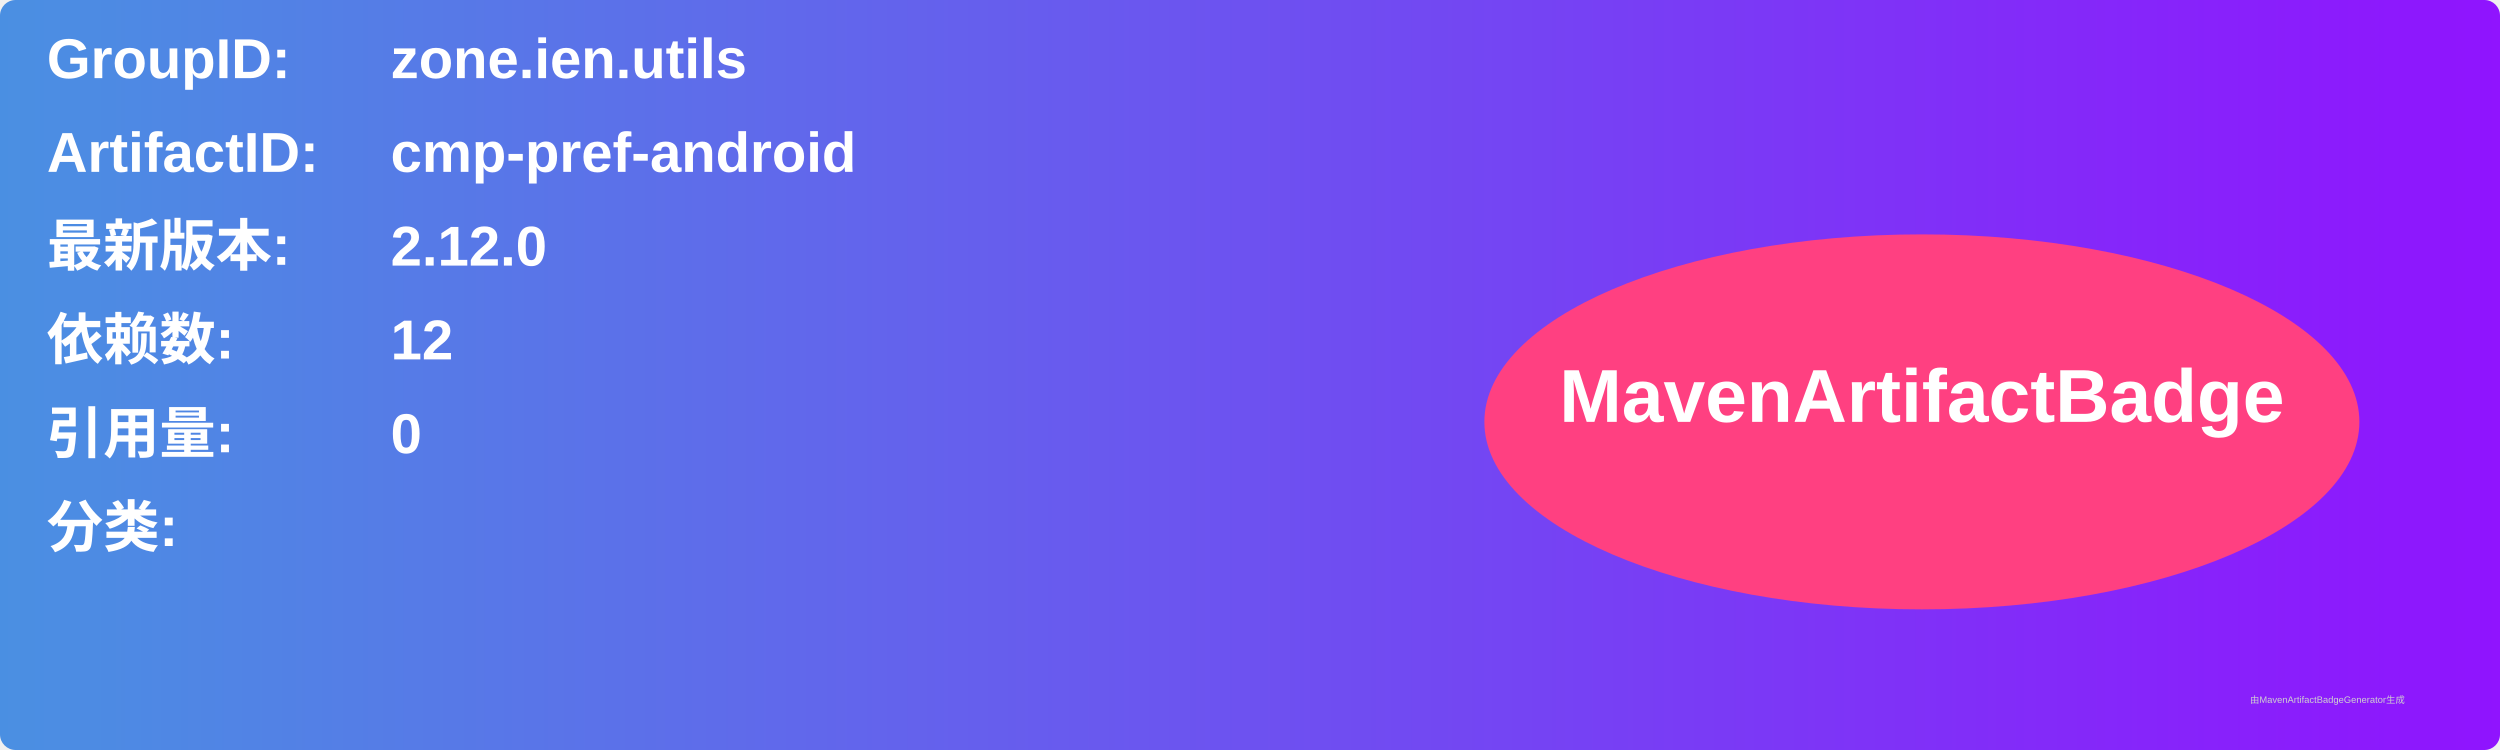
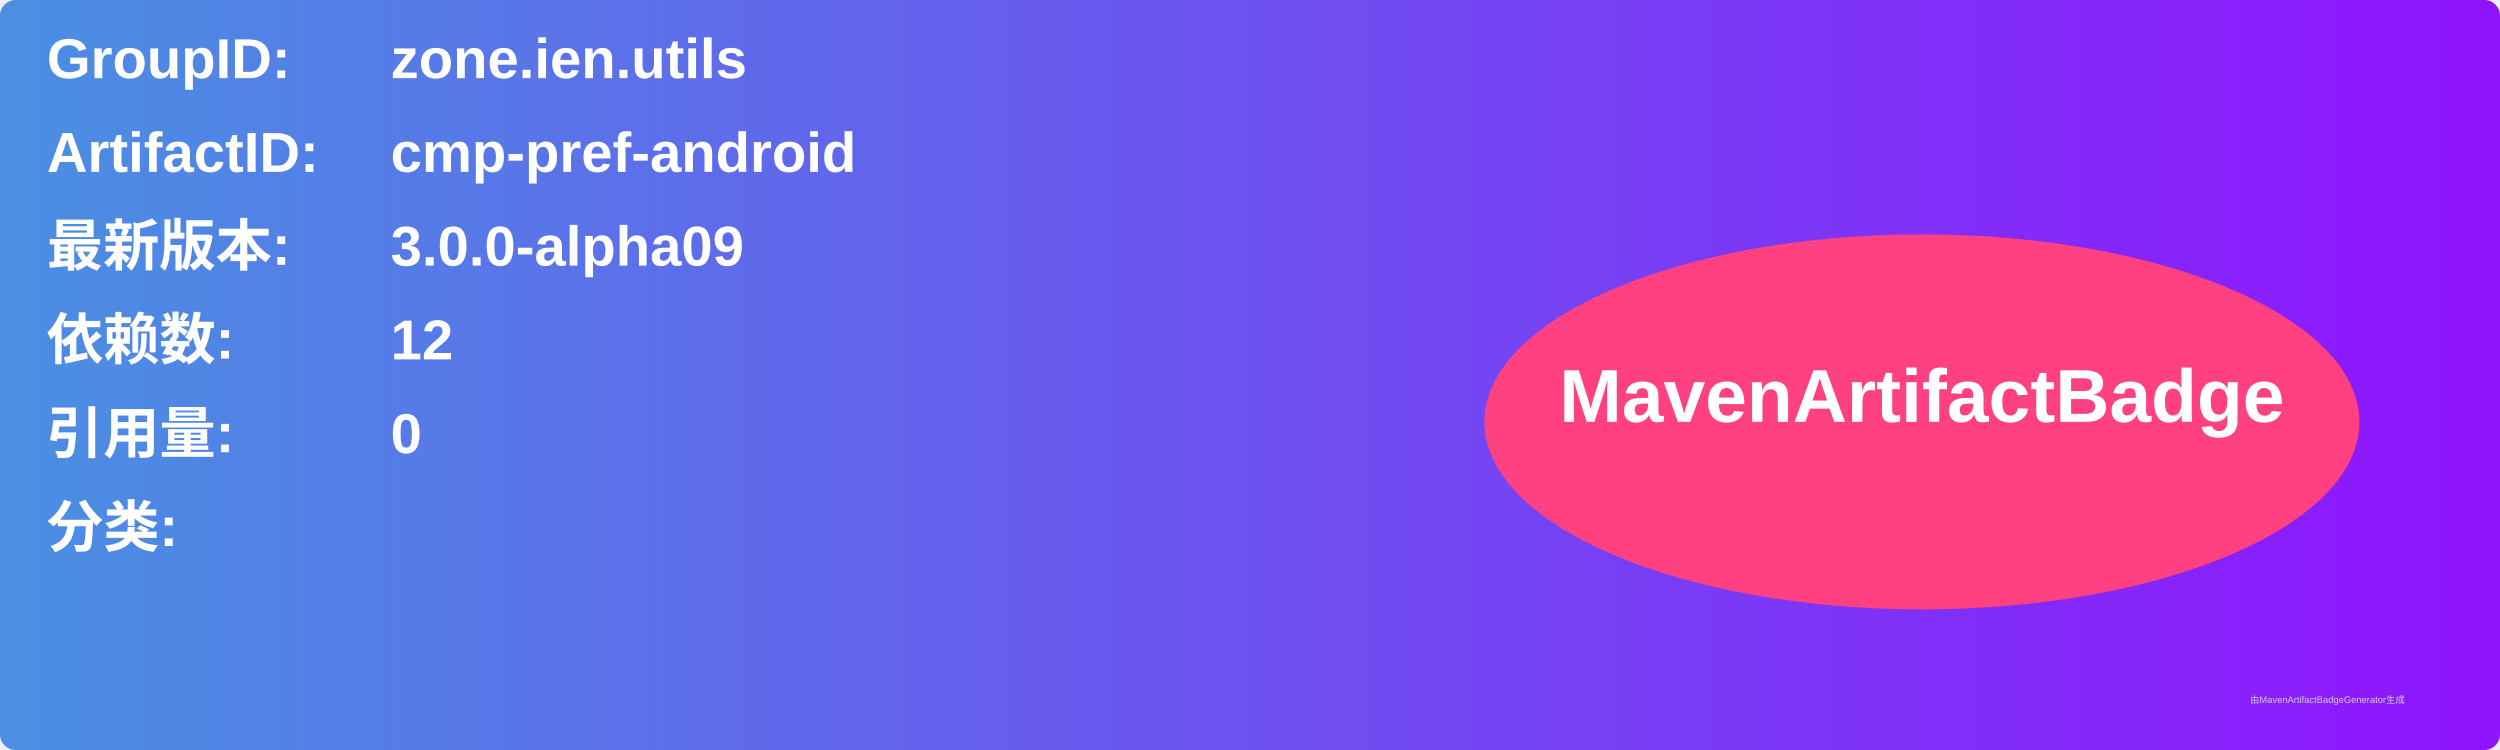
<svg xmlns="http://www.w3.org/2000/svg" width="800" height="240" viewBox="0 0 800 240">
  <linearGradient id="grad" x1="0%" y1="0%" x2="100%" y2="0%">
    <stop offset="0%" stop-color="#4a90e2" />
    <stop offset="100%" stop-color="#9013fe" />
  </linearGradient>
  <rect width="100%" height="100%" rx="5" ry="5" fill="url(#grad)" />
  <g transform="translate(15, 15)">
    <text x="0" y="10" font-family="Arial" font-size="18" fill="white" font-weight="bold" width="260">GroupID:</text>
    <text x="110" y="10" font-family="Arial" font-size="18" fill="white" font-weight="bold" width="460">zone.ien.utils</text>
    <text x="0" y="40" font-family="Arial" font-size="18" fill="white" font-weight="bold" width="260">ArtifactID:</text>
    <text x="110" y="40" font-family="Arial" font-size="18" fill="white" font-weight="bold" width="460">cmp-pref-android</text>
    <text x="0" y="70" font-family="Arial" font-size="18" fill="white" font-weight="bold">最新版本:</text>
    <text x="110" y="70" font-family="Arial" font-size="18" fill="white" font-weight="bold">
-       <tspan font-weight="bold">2.12.0</tspan>
+       <tspan font-weight="bold">3.0.0-alpha09</tspan>
    </text>
    <text x="0" y="100" font-family="Arial" font-size="18" fill="white" font-weight="bold">依赖数: </text>
    <text x="110" y="100" font-family="Arial" font-size="18" fill="white">
      <tspan font-weight="bold">12</tspan>
    </text>
    <text x="0" y="130" font-family="Arial" font-size="18" fill="white" font-weight="bold">引用量: </text>
    <text x="110" y="130" font-family="Arial" font-size="18" fill="white">
      <tspan font-weight="bold">0</tspan>
    </text>
    <text x="0" y="160" font-family="Arial" font-size="18" fill="white" font-weight="bold">分类:</text>
    <text x="10" y="190" font-family="Arial" font-size="10" fill="white">
      <tspan font-weight="bold" />
    </text>
    <ellipse cx="600" cy="120" rx="140" ry="60" fill="#ff4081" />
    <text x="600" y="120" text-anchor="middle" font-family="Arial" font-size="24" fill="white" font-weight="bold">MavenArtifactBadge</text>
  </g>
  <text x="720" y="225" font-family="Arial" font-size="3" fill="#d0d0d0">由MavenArtifactBadgeGenerator生成</text>
</svg>
